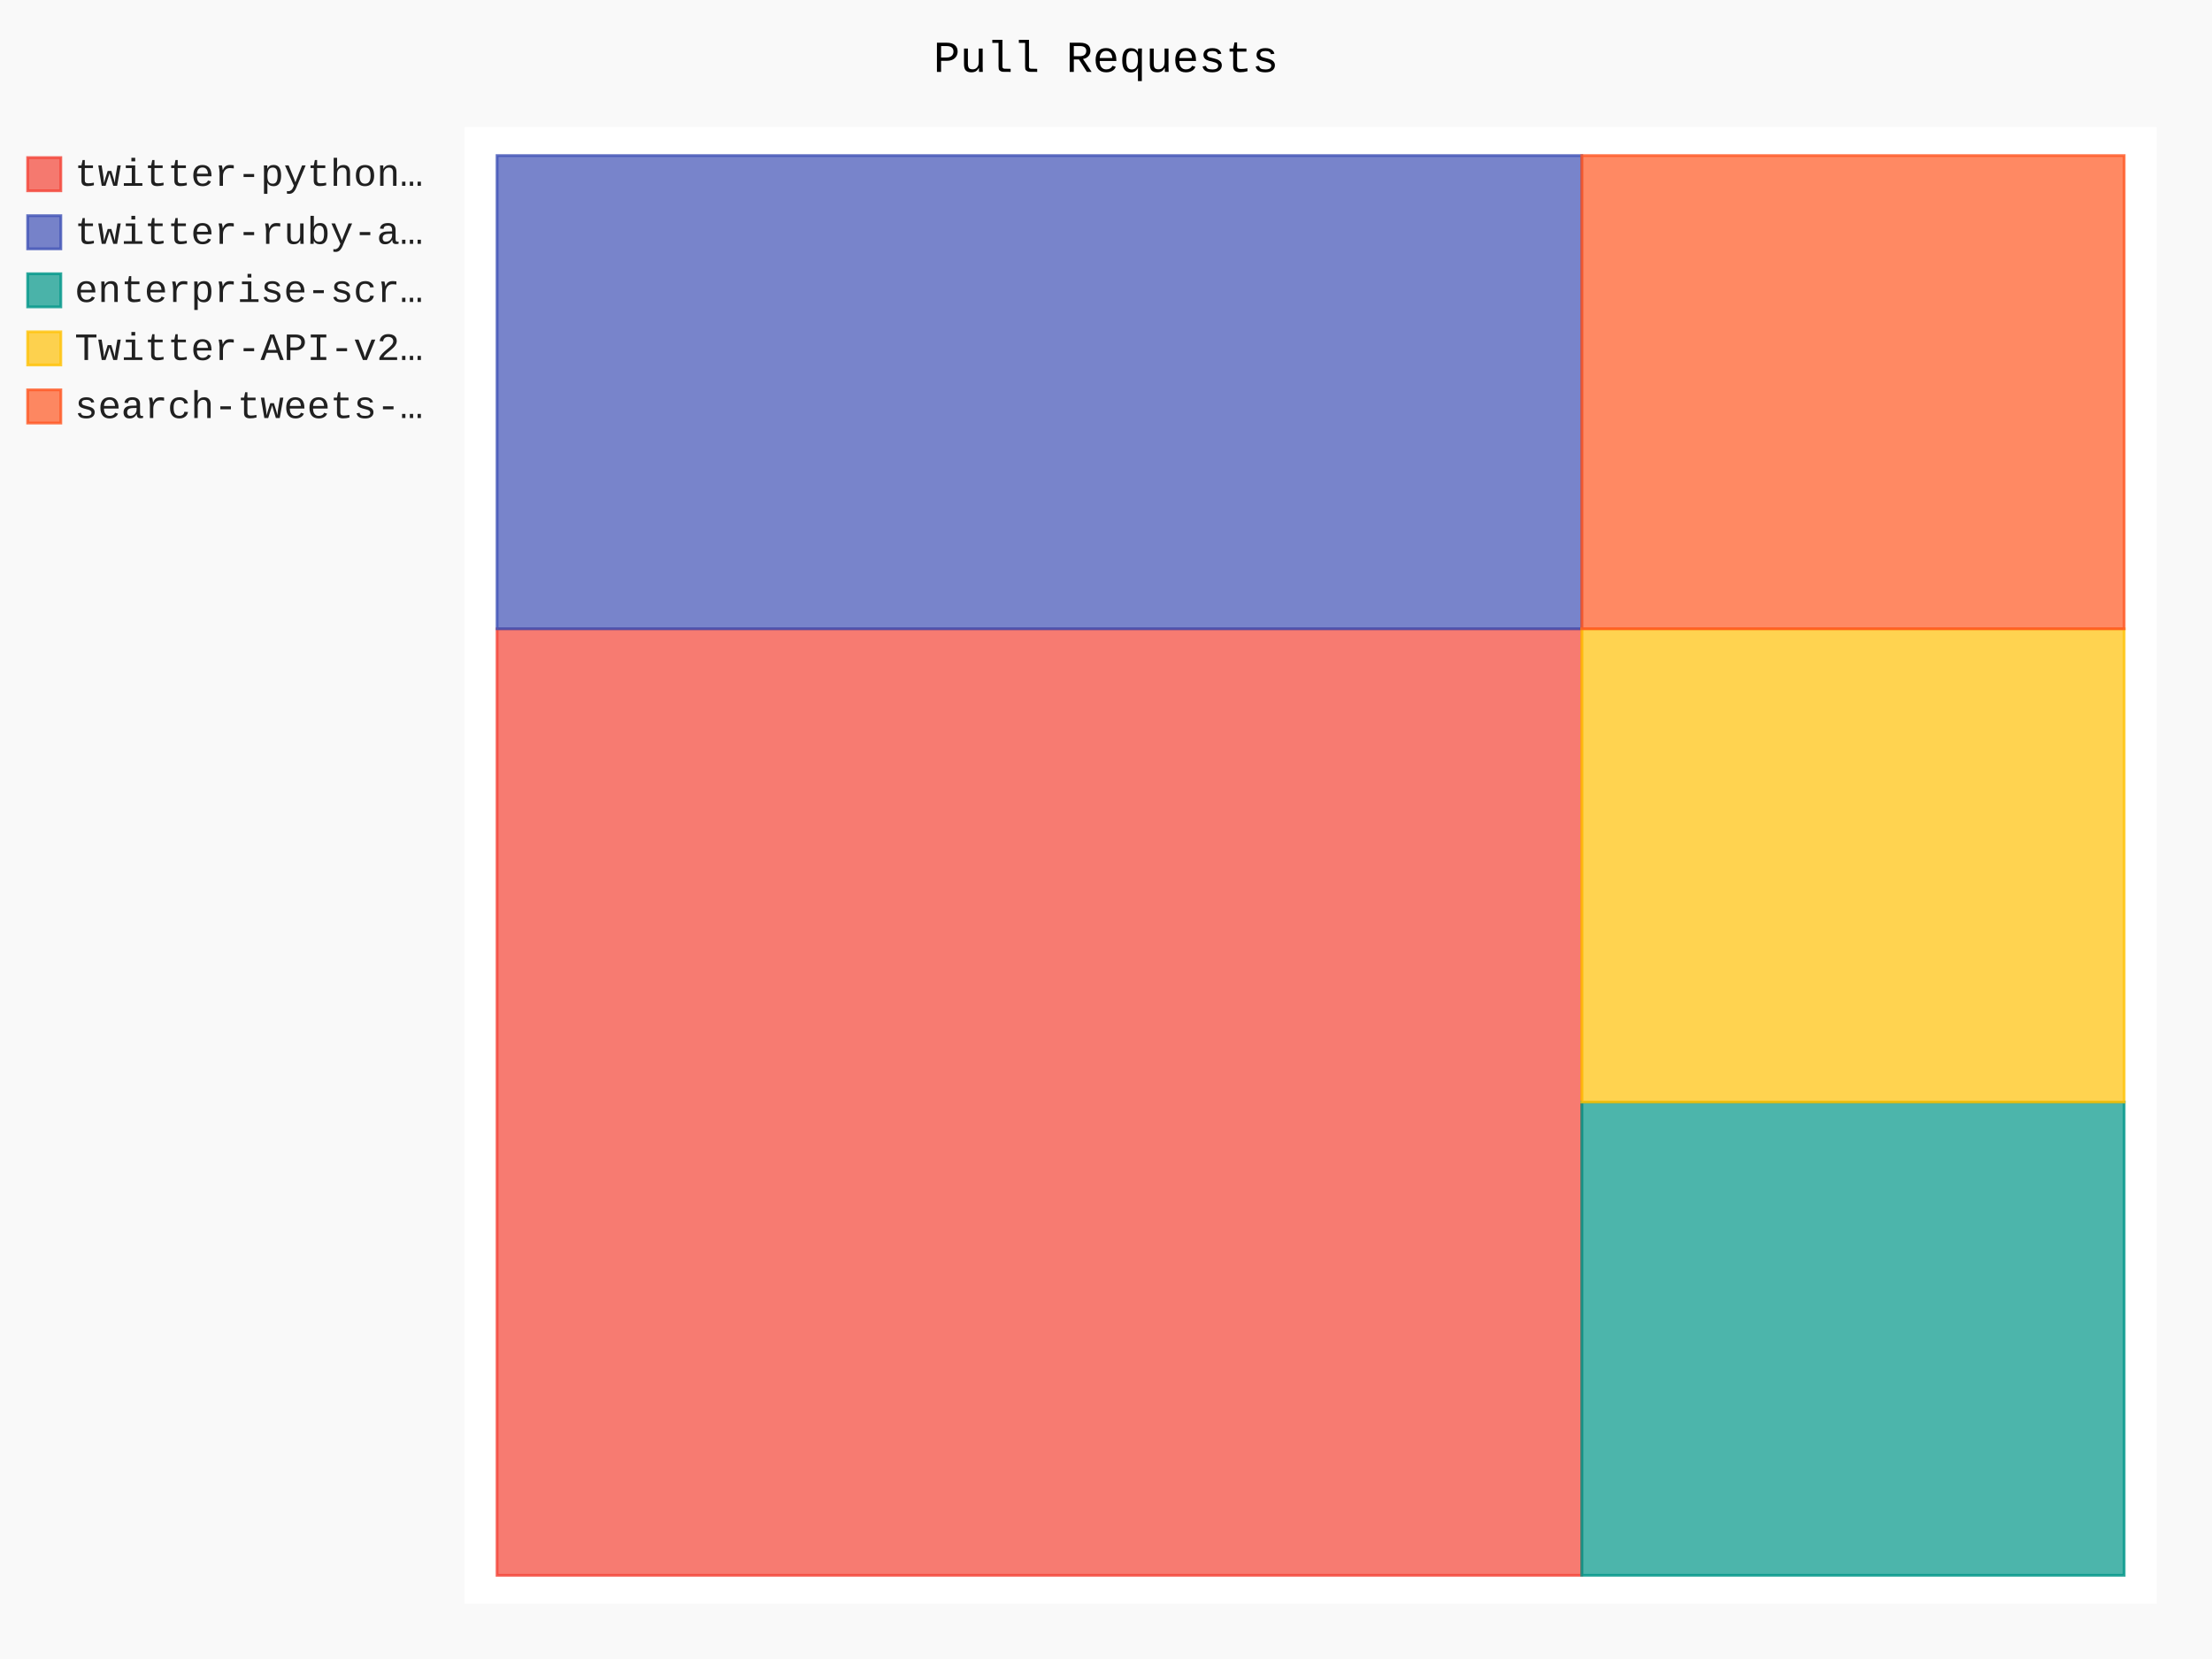
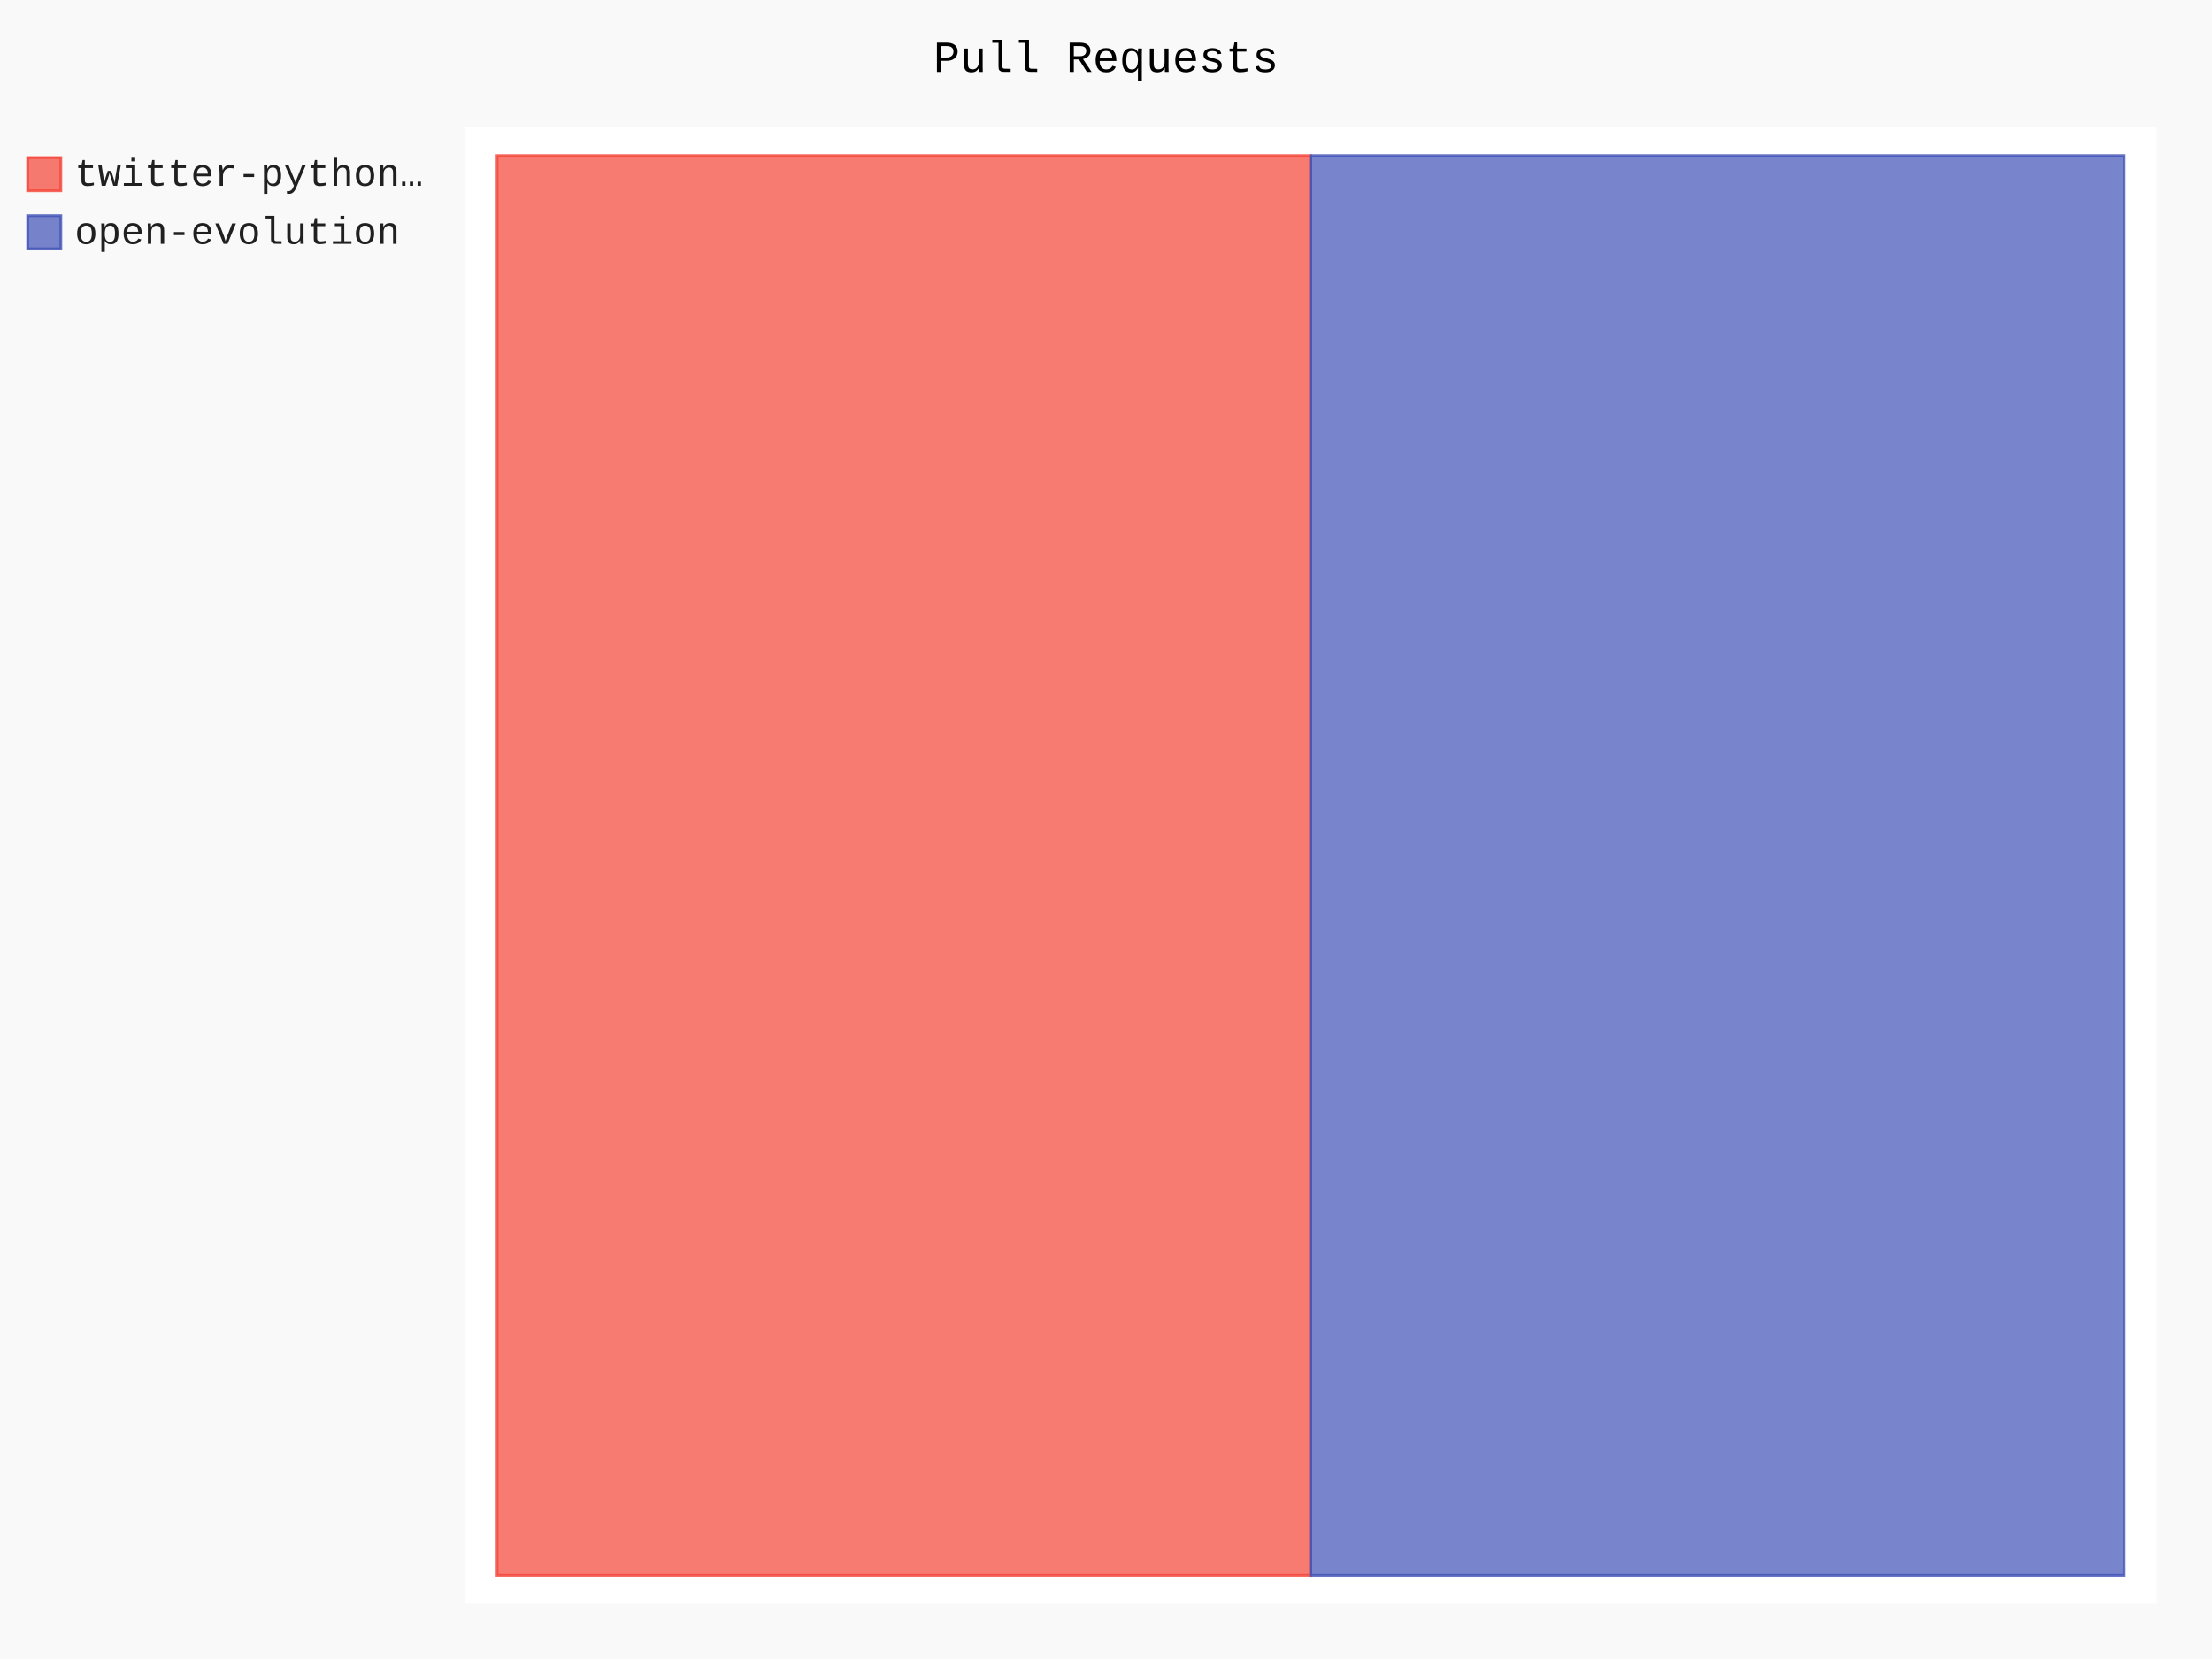
- <svg xmlns="http://www.w3.org/2000/svg" id="chart-dfb16a4c-dd72-4467-b699-cb7f3b457cd4" class="pygal-chart" viewBox="0 0 800 600">
+ <svg xmlns="http://www.w3.org/2000/svg" id="chart-01ef27aa-5b06-440d-9f78-c0fd5a286ed0" class="pygal-chart" viewBox="0 0 800 600">
  <defs>
-     <style type="text/css">#chart-dfb16a4c-dd72-4467-b699-cb7f3b457cd4{-webkit-user-select:none;-webkit-font-smoothing:antialiased;font-family:Consolas,"Liberation Mono",Menlo,Courier,monospace}#chart-dfb16a4c-dd72-4467-b699-cb7f3b457cd4 .title{font-family:Consolas,"Liberation Mono",Menlo,Courier,monospace;font-size:16px}#chart-dfb16a4c-dd72-4467-b699-cb7f3b457cd4 .legends .legend text{font-family:Consolas,"Liberation Mono",Menlo,Courier,monospace;font-size:14px}#chart-dfb16a4c-dd72-4467-b699-cb7f3b457cd4 .axis text{font-family:Consolas,"Liberation Mono",Menlo,Courier,monospace;font-size:10px}#chart-dfb16a4c-dd72-4467-b699-cb7f3b457cd4 .axis text.major{font-family:Consolas,"Liberation Mono",Menlo,Courier,monospace;font-size:10px}#chart-dfb16a4c-dd72-4467-b699-cb7f3b457cd4 .text-overlay text.value{font-family:Consolas,"Liberation Mono",Menlo,Courier,monospace;font-size:16px}#chart-dfb16a4c-dd72-4467-b699-cb7f3b457cd4 .text-overlay text.label{font-family:Consolas,"Liberation Mono",Menlo,Courier,monospace;font-size:10px}#chart-dfb16a4c-dd72-4467-b699-cb7f3b457cd4 .tooltip{font-family:Consolas,"Liberation Mono",Menlo,Courier,monospace;font-size:14px}#chart-dfb16a4c-dd72-4467-b699-cb7f3b457cd4 text.no_data{font-family:Consolas,"Liberation Mono",Menlo,Courier,monospace;font-size:64px}
- #chart-dfb16a4c-dd72-4467-b699-cb7f3b457cd4{background-color:rgba(249,249,249,1)}#chart-dfb16a4c-dd72-4467-b699-cb7f3b457cd4 path,#chart-dfb16a4c-dd72-4467-b699-cb7f3b457cd4 line,#chart-dfb16a4c-dd72-4467-b699-cb7f3b457cd4 rect,#chart-dfb16a4c-dd72-4467-b699-cb7f3b457cd4 circle{-webkit-transition:150ms;-moz-transition:150ms;transition:150ms}#chart-dfb16a4c-dd72-4467-b699-cb7f3b457cd4 .graph &gt; .background{fill:rgba(249,249,249,1)}#chart-dfb16a4c-dd72-4467-b699-cb7f3b457cd4 .plot &gt; .background{fill:rgba(255,255,255,1)}#chart-dfb16a4c-dd72-4467-b699-cb7f3b457cd4 .graph{fill:rgba(0,0,0,.87)}#chart-dfb16a4c-dd72-4467-b699-cb7f3b457cd4 text.no_data{fill:rgba(0,0,0,1)}#chart-dfb16a4c-dd72-4467-b699-cb7f3b457cd4 .title{fill:rgba(0,0,0,1)}#chart-dfb16a4c-dd72-4467-b699-cb7f3b457cd4 .legends .legend text{fill:rgba(0,0,0,.87)}#chart-dfb16a4c-dd72-4467-b699-cb7f3b457cd4 .legends .legend:hover text{fill:rgba(0,0,0,1)}#chart-dfb16a4c-dd72-4467-b699-cb7f3b457cd4 .axis .line{stroke:rgba(0,0,0,1)}#chart-dfb16a4c-dd72-4467-b699-cb7f3b457cd4 .axis .guide.line{stroke:rgba(0,0,0,.54)}#chart-dfb16a4c-dd72-4467-b699-cb7f3b457cd4 .axis .major.line{stroke:rgba(0,0,0,.87)}#chart-dfb16a4c-dd72-4467-b699-cb7f3b457cd4 .axis text.major{fill:rgba(0,0,0,1)}#chart-dfb16a4c-dd72-4467-b699-cb7f3b457cd4 .axis.y .guides:hover .guide.line,#chart-dfb16a4c-dd72-4467-b699-cb7f3b457cd4 .line-graph .axis.x .guides:hover .guide.line,#chart-dfb16a4c-dd72-4467-b699-cb7f3b457cd4 .stackedline-graph .axis.x .guides:hover .guide.line,#chart-dfb16a4c-dd72-4467-b699-cb7f3b457cd4 .xy-graph .axis.x .guides:hover .guide.line{stroke:rgba(0,0,0,1)}#chart-dfb16a4c-dd72-4467-b699-cb7f3b457cd4 .axis .guides:hover text{fill:rgba(0,0,0,1)}#chart-dfb16a4c-dd72-4467-b699-cb7f3b457cd4 .reactive{fill-opacity:.7;stroke-opacity:.8}#chart-dfb16a4c-dd72-4467-b699-cb7f3b457cd4 .ci{stroke:rgba(0,0,0,.87)}#chart-dfb16a4c-dd72-4467-b699-cb7f3b457cd4 .reactive.active,#chart-dfb16a4c-dd72-4467-b699-cb7f3b457cd4 .active .reactive{fill-opacity:.8;stroke-opacity:.9;stroke-width:4}#chart-dfb16a4c-dd72-4467-b699-cb7f3b457cd4 .ci .reactive.active{stroke-width:1.5}#chart-dfb16a4c-dd72-4467-b699-cb7f3b457cd4 .series text{fill:rgba(0,0,0,1)}#chart-dfb16a4c-dd72-4467-b699-cb7f3b457cd4 .tooltip rect{fill:rgba(255,255,255,1);stroke:rgba(0,0,0,1);-webkit-transition:opacity 150ms;-moz-transition:opacity 150ms;transition:opacity 150ms}#chart-dfb16a4c-dd72-4467-b699-cb7f3b457cd4 .tooltip .label{fill:rgba(0,0,0,.87)}#chart-dfb16a4c-dd72-4467-b699-cb7f3b457cd4 .tooltip .label{fill:rgba(0,0,0,.87)}#chart-dfb16a4c-dd72-4467-b699-cb7f3b457cd4 .tooltip .legend{font-size:.8em;fill:rgba(0,0,0,.54)}#chart-dfb16a4c-dd72-4467-b699-cb7f3b457cd4 .tooltip .x_label{font-size:.6em;fill:rgba(0,0,0,1)}#chart-dfb16a4c-dd72-4467-b699-cb7f3b457cd4 .tooltip .xlink{font-size:.5em;text-decoration:underline}#chart-dfb16a4c-dd72-4467-b699-cb7f3b457cd4 .tooltip .value{font-size:1.5em}#chart-dfb16a4c-dd72-4467-b699-cb7f3b457cd4 .bound{font-size:.5em}#chart-dfb16a4c-dd72-4467-b699-cb7f3b457cd4 .max-value{font-size:.75em;fill:rgba(0,0,0,.54)}#chart-dfb16a4c-dd72-4467-b699-cb7f3b457cd4 .map-element{fill:rgba(255,255,255,1);stroke:rgba(0,0,0,.54) !important}#chart-dfb16a4c-dd72-4467-b699-cb7f3b457cd4 .map-element .reactive{fill-opacity:inherit;stroke-opacity:inherit}#chart-dfb16a4c-dd72-4467-b699-cb7f3b457cd4 .color-0,#chart-dfb16a4c-dd72-4467-b699-cb7f3b457cd4 .color-0 a:visited{stroke:#F44336;fill:#F44336}#chart-dfb16a4c-dd72-4467-b699-cb7f3b457cd4 .color-1,#chart-dfb16a4c-dd72-4467-b699-cb7f3b457cd4 .color-1 a:visited{stroke:#3F51B5;fill:#3F51B5}#chart-dfb16a4c-dd72-4467-b699-cb7f3b457cd4 .color-2,#chart-dfb16a4c-dd72-4467-b699-cb7f3b457cd4 .color-2 a:visited{stroke:#009688;fill:#009688}#chart-dfb16a4c-dd72-4467-b699-cb7f3b457cd4 .color-3,#chart-dfb16a4c-dd72-4467-b699-cb7f3b457cd4 .color-3 a:visited{stroke:#FFC107;fill:#FFC107}#chart-dfb16a4c-dd72-4467-b699-cb7f3b457cd4 .color-4,#chart-dfb16a4c-dd72-4467-b699-cb7f3b457cd4 .color-4 a:visited{stroke:#FF5722;fill:#FF5722}#chart-dfb16a4c-dd72-4467-b699-cb7f3b457cd4 .text-overlay .color-0 text{fill:black}#chart-dfb16a4c-dd72-4467-b699-cb7f3b457cd4 .text-overlay .color-1 text{fill:black}#chart-dfb16a4c-dd72-4467-b699-cb7f3b457cd4 .text-overlay .color-2 text{fill:black}#chart-dfb16a4c-dd72-4467-b699-cb7f3b457cd4 .text-overlay .color-3 text{fill:black}#chart-dfb16a4c-dd72-4467-b699-cb7f3b457cd4 .text-overlay .color-4 text{fill:black}
- #chart-dfb16a4c-dd72-4467-b699-cb7f3b457cd4 text.no_data{text-anchor:middle}#chart-dfb16a4c-dd72-4467-b699-cb7f3b457cd4 .guide.line{fill:none}#chart-dfb16a4c-dd72-4467-b699-cb7f3b457cd4 .centered{text-anchor:middle}#chart-dfb16a4c-dd72-4467-b699-cb7f3b457cd4 .title{text-anchor:middle}#chart-dfb16a4c-dd72-4467-b699-cb7f3b457cd4 .legends .legend text{fill-opacity:1}#chart-dfb16a4c-dd72-4467-b699-cb7f3b457cd4 .axis.x text{text-anchor:middle}#chart-dfb16a4c-dd72-4467-b699-cb7f3b457cd4 .axis.x:not(.web) text[transform]{text-anchor:start}#chart-dfb16a4c-dd72-4467-b699-cb7f3b457cd4 .axis.x:not(.web) text[transform].backwards{text-anchor:end}#chart-dfb16a4c-dd72-4467-b699-cb7f3b457cd4 .axis.y text{text-anchor:end}#chart-dfb16a4c-dd72-4467-b699-cb7f3b457cd4 .axis.y text[transform].backwards{text-anchor:start}#chart-dfb16a4c-dd72-4467-b699-cb7f3b457cd4 .axis.y2 text{text-anchor:start}#chart-dfb16a4c-dd72-4467-b699-cb7f3b457cd4 .axis.y2 text[transform].backwards{text-anchor:end}#chart-dfb16a4c-dd72-4467-b699-cb7f3b457cd4 .axis .guide.line{stroke-dasharray:4,4}#chart-dfb16a4c-dd72-4467-b699-cb7f3b457cd4 .axis .major.guide.line{stroke-dasharray:6,6}#chart-dfb16a4c-dd72-4467-b699-cb7f3b457cd4 .horizontal .axis.y .guide.line,#chart-dfb16a4c-dd72-4467-b699-cb7f3b457cd4 .horizontal .axis.y2 .guide.line,#chart-dfb16a4c-dd72-4467-b699-cb7f3b457cd4 .vertical .axis.x .guide.line{opacity:0}#chart-dfb16a4c-dd72-4467-b699-cb7f3b457cd4 .horizontal .axis.always_show .guide.line,#chart-dfb16a4c-dd72-4467-b699-cb7f3b457cd4 .vertical .axis.always_show .guide.line{opacity:1 !important}#chart-dfb16a4c-dd72-4467-b699-cb7f3b457cd4 .axis.y .guides:hover .guide.line,#chart-dfb16a4c-dd72-4467-b699-cb7f3b457cd4 .axis.y2 .guides:hover .guide.line,#chart-dfb16a4c-dd72-4467-b699-cb7f3b457cd4 .axis.x .guides:hover .guide.line{opacity:1}#chart-dfb16a4c-dd72-4467-b699-cb7f3b457cd4 .axis .guides:hover text{opacity:1}#chart-dfb16a4c-dd72-4467-b699-cb7f3b457cd4 .nofill{fill:none}#chart-dfb16a4c-dd72-4467-b699-cb7f3b457cd4 .subtle-fill{fill-opacity:.2}#chart-dfb16a4c-dd72-4467-b699-cb7f3b457cd4 .dot{stroke-width:1px;fill-opacity:1}#chart-dfb16a4c-dd72-4467-b699-cb7f3b457cd4 .dot.active{stroke-width:5px}#chart-dfb16a4c-dd72-4467-b699-cb7f3b457cd4 .dot.negative{fill:transparent}#chart-dfb16a4c-dd72-4467-b699-cb7f3b457cd4 text,#chart-dfb16a4c-dd72-4467-b699-cb7f3b457cd4 tspan{stroke:none !important}#chart-dfb16a4c-dd72-4467-b699-cb7f3b457cd4 .series text.active{opacity:1}#chart-dfb16a4c-dd72-4467-b699-cb7f3b457cd4 .tooltip rect{fill-opacity:.95;stroke-width:.5}#chart-dfb16a4c-dd72-4467-b699-cb7f3b457cd4 .tooltip text{fill-opacity:1}#chart-dfb16a4c-dd72-4467-b699-cb7f3b457cd4 .showable{visibility:hidden}#chart-dfb16a4c-dd72-4467-b699-cb7f3b457cd4 .showable.shown{visibility:visible}#chart-dfb16a4c-dd72-4467-b699-cb7f3b457cd4 .gauge-background{fill:rgba(229,229,229,1);stroke:none}#chart-dfb16a4c-dd72-4467-b699-cb7f3b457cd4 .bg-lines{stroke:rgba(249,249,249,1);stroke-width:2px}</style>
+     <style type="text/css">#chart-01ef27aa-5b06-440d-9f78-c0fd5a286ed0{-webkit-user-select:none;-webkit-font-smoothing:antialiased;font-family:Consolas,"Liberation Mono",Menlo,Courier,monospace}#chart-01ef27aa-5b06-440d-9f78-c0fd5a286ed0 .title{font-family:Consolas,"Liberation Mono",Menlo,Courier,monospace;font-size:16px}#chart-01ef27aa-5b06-440d-9f78-c0fd5a286ed0 .legends .legend text{font-family:Consolas,"Liberation Mono",Menlo,Courier,monospace;font-size:14px}#chart-01ef27aa-5b06-440d-9f78-c0fd5a286ed0 .axis text{font-family:Consolas,"Liberation Mono",Menlo,Courier,monospace;font-size:10px}#chart-01ef27aa-5b06-440d-9f78-c0fd5a286ed0 .axis text.major{font-family:Consolas,"Liberation Mono",Menlo,Courier,monospace;font-size:10px}#chart-01ef27aa-5b06-440d-9f78-c0fd5a286ed0 .text-overlay text.value{font-family:Consolas,"Liberation Mono",Menlo,Courier,monospace;font-size:16px}#chart-01ef27aa-5b06-440d-9f78-c0fd5a286ed0 .text-overlay text.label{font-family:Consolas,"Liberation Mono",Menlo,Courier,monospace;font-size:10px}#chart-01ef27aa-5b06-440d-9f78-c0fd5a286ed0 .tooltip{font-family:Consolas,"Liberation Mono",Menlo,Courier,monospace;font-size:14px}#chart-01ef27aa-5b06-440d-9f78-c0fd5a286ed0 text.no_data{font-family:Consolas,"Liberation Mono",Menlo,Courier,monospace;font-size:64px}
+ #chart-01ef27aa-5b06-440d-9f78-c0fd5a286ed0{background-color:rgba(249,249,249,1)}#chart-01ef27aa-5b06-440d-9f78-c0fd5a286ed0 path,#chart-01ef27aa-5b06-440d-9f78-c0fd5a286ed0 line,#chart-01ef27aa-5b06-440d-9f78-c0fd5a286ed0 rect,#chart-01ef27aa-5b06-440d-9f78-c0fd5a286ed0 circle{-webkit-transition:150ms;-moz-transition:150ms;transition:150ms}#chart-01ef27aa-5b06-440d-9f78-c0fd5a286ed0 .graph &gt; .background{fill:rgba(249,249,249,1)}#chart-01ef27aa-5b06-440d-9f78-c0fd5a286ed0 .plot &gt; .background{fill:rgba(255,255,255,1)}#chart-01ef27aa-5b06-440d-9f78-c0fd5a286ed0 .graph{fill:rgba(0,0,0,.87)}#chart-01ef27aa-5b06-440d-9f78-c0fd5a286ed0 text.no_data{fill:rgba(0,0,0,1)}#chart-01ef27aa-5b06-440d-9f78-c0fd5a286ed0 .title{fill:rgba(0,0,0,1)}#chart-01ef27aa-5b06-440d-9f78-c0fd5a286ed0 .legends .legend text{fill:rgba(0,0,0,.87)}#chart-01ef27aa-5b06-440d-9f78-c0fd5a286ed0 .legends .legend:hover text{fill:rgba(0,0,0,1)}#chart-01ef27aa-5b06-440d-9f78-c0fd5a286ed0 .axis .line{stroke:rgba(0,0,0,1)}#chart-01ef27aa-5b06-440d-9f78-c0fd5a286ed0 .axis .guide.line{stroke:rgba(0,0,0,.54)}#chart-01ef27aa-5b06-440d-9f78-c0fd5a286ed0 .axis .major.line{stroke:rgba(0,0,0,.87)}#chart-01ef27aa-5b06-440d-9f78-c0fd5a286ed0 .axis text.major{fill:rgba(0,0,0,1)}#chart-01ef27aa-5b06-440d-9f78-c0fd5a286ed0 .axis.y .guides:hover .guide.line,#chart-01ef27aa-5b06-440d-9f78-c0fd5a286ed0 .line-graph .axis.x .guides:hover .guide.line,#chart-01ef27aa-5b06-440d-9f78-c0fd5a286ed0 .stackedline-graph .axis.x .guides:hover .guide.line,#chart-01ef27aa-5b06-440d-9f78-c0fd5a286ed0 .xy-graph .axis.x .guides:hover .guide.line{stroke:rgba(0,0,0,1)}#chart-01ef27aa-5b06-440d-9f78-c0fd5a286ed0 .axis .guides:hover text{fill:rgba(0,0,0,1)}#chart-01ef27aa-5b06-440d-9f78-c0fd5a286ed0 .reactive{fill-opacity:.7;stroke-opacity:.8;stroke-width:1}#chart-01ef27aa-5b06-440d-9f78-c0fd5a286ed0 .ci{stroke:rgba(0,0,0,.87)}#chart-01ef27aa-5b06-440d-9f78-c0fd5a286ed0 .reactive.active,#chart-01ef27aa-5b06-440d-9f78-c0fd5a286ed0 .active .reactive{fill-opacity:.8;stroke-opacity:.9;stroke-width:4}#chart-01ef27aa-5b06-440d-9f78-c0fd5a286ed0 .ci .reactive.active{stroke-width:1.5}#chart-01ef27aa-5b06-440d-9f78-c0fd5a286ed0 .series text{fill:rgba(0,0,0,1)}#chart-01ef27aa-5b06-440d-9f78-c0fd5a286ed0 .tooltip rect{fill:rgba(255,255,255,1);stroke:rgba(0,0,0,1);-webkit-transition:opacity 150ms;-moz-transition:opacity 150ms;transition:opacity 150ms}#chart-01ef27aa-5b06-440d-9f78-c0fd5a286ed0 .tooltip .label{fill:rgba(0,0,0,.87)}#chart-01ef27aa-5b06-440d-9f78-c0fd5a286ed0 .tooltip .label{fill:rgba(0,0,0,.87)}#chart-01ef27aa-5b06-440d-9f78-c0fd5a286ed0 .tooltip .legend{font-size:.8em;fill:rgba(0,0,0,.54)}#chart-01ef27aa-5b06-440d-9f78-c0fd5a286ed0 .tooltip .x_label{font-size:.6em;fill:rgba(0,0,0,1)}#chart-01ef27aa-5b06-440d-9f78-c0fd5a286ed0 .tooltip .xlink{font-size:.5em;text-decoration:underline}#chart-01ef27aa-5b06-440d-9f78-c0fd5a286ed0 .tooltip .value{font-size:1.5em}#chart-01ef27aa-5b06-440d-9f78-c0fd5a286ed0 .bound{font-size:.5em}#chart-01ef27aa-5b06-440d-9f78-c0fd5a286ed0 .max-value{font-size:.75em;fill:rgba(0,0,0,.54)}#chart-01ef27aa-5b06-440d-9f78-c0fd5a286ed0 .map-element{fill:rgba(255,255,255,1);stroke:rgba(0,0,0,.54) !important}#chart-01ef27aa-5b06-440d-9f78-c0fd5a286ed0 .map-element .reactive{fill-opacity:inherit;stroke-opacity:inherit}#chart-01ef27aa-5b06-440d-9f78-c0fd5a286ed0 .color-0,#chart-01ef27aa-5b06-440d-9f78-c0fd5a286ed0 .color-0 a:visited{stroke:#F44336;fill:#F44336}#chart-01ef27aa-5b06-440d-9f78-c0fd5a286ed0 .color-1,#chart-01ef27aa-5b06-440d-9f78-c0fd5a286ed0 .color-1 a:visited{stroke:#3F51B5;fill:#3F51B5}#chart-01ef27aa-5b06-440d-9f78-c0fd5a286ed0 .text-overlay .color-0 text{fill:black}#chart-01ef27aa-5b06-440d-9f78-c0fd5a286ed0 .text-overlay .color-1 text{fill:black}
+ #chart-01ef27aa-5b06-440d-9f78-c0fd5a286ed0 text.no_data{text-anchor:middle}#chart-01ef27aa-5b06-440d-9f78-c0fd5a286ed0 .guide.line{fill:none}#chart-01ef27aa-5b06-440d-9f78-c0fd5a286ed0 .centered{text-anchor:middle}#chart-01ef27aa-5b06-440d-9f78-c0fd5a286ed0 .title{text-anchor:middle}#chart-01ef27aa-5b06-440d-9f78-c0fd5a286ed0 .legends .legend text{fill-opacity:1}#chart-01ef27aa-5b06-440d-9f78-c0fd5a286ed0 .axis.x text{text-anchor:middle}#chart-01ef27aa-5b06-440d-9f78-c0fd5a286ed0 .axis.x:not(.web) text[transform]{text-anchor:start}#chart-01ef27aa-5b06-440d-9f78-c0fd5a286ed0 .axis.x:not(.web) text[transform].backwards{text-anchor:end}#chart-01ef27aa-5b06-440d-9f78-c0fd5a286ed0 .axis.y text{text-anchor:end}#chart-01ef27aa-5b06-440d-9f78-c0fd5a286ed0 .axis.y text[transform].backwards{text-anchor:start}#chart-01ef27aa-5b06-440d-9f78-c0fd5a286ed0 .axis.y2 text{text-anchor:start}#chart-01ef27aa-5b06-440d-9f78-c0fd5a286ed0 .axis.y2 text[transform].backwards{text-anchor:end}#chart-01ef27aa-5b06-440d-9f78-c0fd5a286ed0 .axis .guide.line{stroke-dasharray:4,4;stroke:black}#chart-01ef27aa-5b06-440d-9f78-c0fd5a286ed0 .axis .major.guide.line{stroke-dasharray:6,6;stroke:black}#chart-01ef27aa-5b06-440d-9f78-c0fd5a286ed0 .horizontal .axis.y .guide.line,#chart-01ef27aa-5b06-440d-9f78-c0fd5a286ed0 .horizontal .axis.y2 .guide.line,#chart-01ef27aa-5b06-440d-9f78-c0fd5a286ed0 .vertical .axis.x .guide.line{opacity:0}#chart-01ef27aa-5b06-440d-9f78-c0fd5a286ed0 .horizontal .axis.always_show .guide.line,#chart-01ef27aa-5b06-440d-9f78-c0fd5a286ed0 .vertical .axis.always_show .guide.line{opacity:1 !important}#chart-01ef27aa-5b06-440d-9f78-c0fd5a286ed0 .axis.y .guides:hover .guide.line,#chart-01ef27aa-5b06-440d-9f78-c0fd5a286ed0 .axis.y2 .guides:hover .guide.line,#chart-01ef27aa-5b06-440d-9f78-c0fd5a286ed0 .axis.x .guides:hover .guide.line{opacity:1}#chart-01ef27aa-5b06-440d-9f78-c0fd5a286ed0 .axis .guides:hover text{opacity:1}#chart-01ef27aa-5b06-440d-9f78-c0fd5a286ed0 .nofill{fill:none}#chart-01ef27aa-5b06-440d-9f78-c0fd5a286ed0 .subtle-fill{fill-opacity:.2}#chart-01ef27aa-5b06-440d-9f78-c0fd5a286ed0 .dot{stroke-width:1px;fill-opacity:1;stroke-opacity:1}#chart-01ef27aa-5b06-440d-9f78-c0fd5a286ed0 .dot.active{stroke-width:5px}#chart-01ef27aa-5b06-440d-9f78-c0fd5a286ed0 .dot.negative{fill:transparent}#chart-01ef27aa-5b06-440d-9f78-c0fd5a286ed0 text,#chart-01ef27aa-5b06-440d-9f78-c0fd5a286ed0 tspan{stroke:none !important}#chart-01ef27aa-5b06-440d-9f78-c0fd5a286ed0 .series text.active{opacity:1}#chart-01ef27aa-5b06-440d-9f78-c0fd5a286ed0 .tooltip rect{fill-opacity:.95;stroke-width:.5}#chart-01ef27aa-5b06-440d-9f78-c0fd5a286ed0 .tooltip text{fill-opacity:1}#chart-01ef27aa-5b06-440d-9f78-c0fd5a286ed0 .showable{visibility:hidden}#chart-01ef27aa-5b06-440d-9f78-c0fd5a286ed0 .showable.shown{visibility:visible}#chart-01ef27aa-5b06-440d-9f78-c0fd5a286ed0 .gauge-background{fill:rgba(229,229,229,1);stroke:none}#chart-01ef27aa-5b06-440d-9f78-c0fd5a286ed0 .bg-lines{stroke:rgba(249,249,249,1);stroke-width:2px}</style>
  </defs>
  <g class="graph treemap-graph vertical">
    <rect x="0" y="0" width="800" height="600" class="background" />
    <g transform="translate(168, 46)" class="plot">
      <rect x="0" y="0" width="612.0" height="534" class="background" />
      <g class="series serie-0 color-0">
        <g class="rects">
          <g class="rect">
-             <rect x="11.769" y="181.423" width="392.308" height="342.308" class="rect reactive tooltip-trigger" />
+             <rect x="11.769" y="10.269" width="294.231" height="513.462" class="rect reactive tooltip-trigger" />
          </g>
        </g>
      </g>
      <g class="series serie-1 color-1">
        <g class="rects">
          <g class="rect">
-             <rect x="11.769" y="10.269" width="392.308" height="171.154" class="rect reactive tooltip-trigger" />
-           </g>
-         </g>
-       </g>
-       <g class="series serie-2 color-2">
-         <g class="rects">
-           <g class="rect">
-             <rect x="404.077" y="352.577" width="196.154" height="171.154" class="rect reactive tooltip-trigger" />
-           </g>
-         </g>
-       </g>
-       <g class="series serie-3 color-3">
-         <g class="rects">
-           <g class="rect">
-             <rect x="404.077" y="181.423" width="196.154" height="171.154" class="rect reactive tooltip-trigger" />
-           </g>
-         </g>
-       </g>
-       <g class="series serie-4 color-4">
-         <g class="rects">
-           <g class="rect">
-             <rect x="404.077" y="10.269" width="196.154" height="171.154" class="rect reactive tooltip-trigger" />
+             <rect x="306.0" y="10.269" width="294.231" height="513.462" class="rect reactive tooltip-trigger" />
          </g>
        </g>
      </g>
    </g>
    <g class="titles">
      <text x="400.0" y="26" class="title plot_title">Pull Requests</text>
    </g>
    <g transform="translate(168, 46)" class="plot overlay">
      <g class="series serie-0 color-0" />
      <g class="series serie-1 color-1" />
-       <g class="series serie-2 color-2" />
-       <g class="series serie-3 color-3" />
-       <g class="series serie-4 color-4" />
    </g>
    <g transform="translate(168, 46)" class="plot text-overlay">
      <g class="series serie-0 color-0" />
      <g class="series serie-1 color-1" />
-       <g class="series serie-2 color-2" />
-       <g class="series serie-3 color-3" />
-       <g class="series serie-4 color-4" />
    </g>
    <g transform="translate(168, 46)" class="plot tooltip-overlay">
      <g transform="translate(0 0)" style="opacity: 0" class="tooltip">
        <rect rx="0" ry="0" width="0" height="0" class="tooltip-box" />
        <g class="text" />
      </g>
    </g>
    <g transform="translate(10, 56)" class="legends">
      <g id="activate-serie-0" class="legend reactive activate-serie">
        <rect x="0.0" y="1.0" width="12" height="12" class="color-0 reactive" />
        <text x="17.0" y="11.2">twitter-python…</text>
      </g>
      <g id="activate-serie-1" class="legend reactive activate-serie">
        <rect x="0.0" y="22.0" width="12" height="12" class="color-1 reactive" />
-         <text x="17.0" y="32.2">twitter-ruby-a…</text>
-       </g>
-       <g id="activate-serie-2" class="legend reactive activate-serie">
-         <rect x="0.0" y="43.0" width="12" height="12" class="color-2 reactive" />
-         <text x="17.0" y="53.2">enterprise-scr…</text>
-       </g>
-       <g id="activate-serie-3" class="legend reactive activate-serie">
-         <rect x="0.0" y="64.0" width="12" height="12" class="color-3 reactive" />
-         <text x="17.0" y="74.2">Twitter-API-v2…</text>
-       </g>
-       <g id="activate-serie-4" class="legend reactive activate-serie">
-         <rect x="0.0" y="85.0" width="12" height="12" class="color-4 reactive" />
-         <text x="17.0" y="95.2">search-tweets-…</text>
+         <text x="17.0" y="32.2">open-evolution</text>
      </g>
    </g>
    <g transform="translate(790, 56)" class="legends" />
  </g>
</svg>
